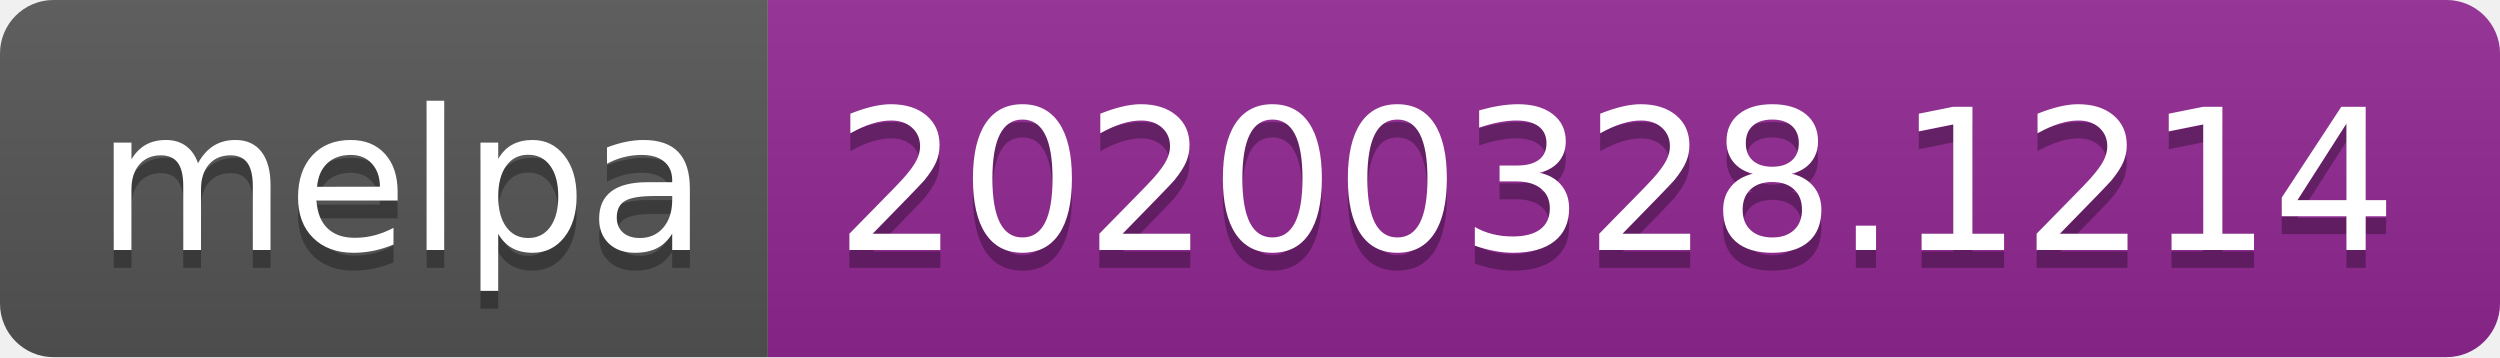
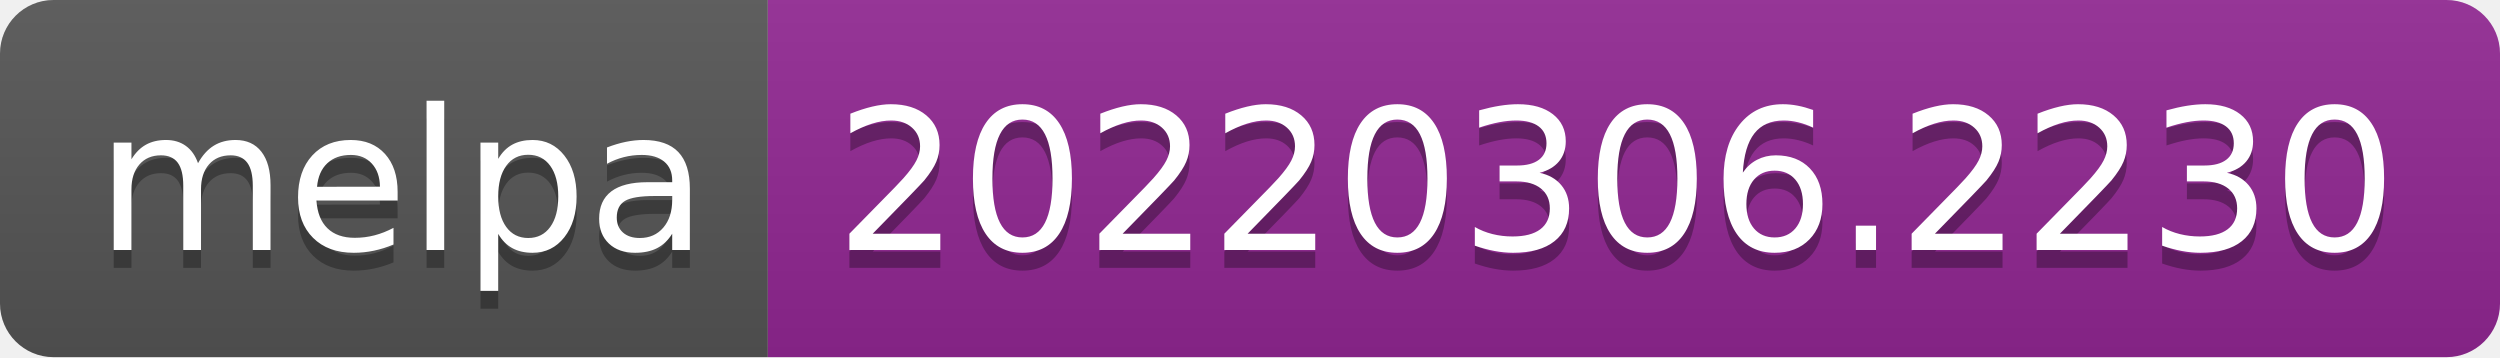
- <svg xmlns="http://www.w3.org/2000/svg" width="140" height="20" role="img" aria-label="melpa: 20200328.1214">
+ <svg xmlns="http://www.w3.org/2000/svg" width="140" height="20" role="img" aria-label="melpa: 20220306.2230">
  <linearGradient id="s" x2="0" y2="100%">
    <stop offset="0" stop-color="#bbb" stop-opacity=".1" />
    <stop offset="1" stop-opacity=".1" />
  </linearGradient>
  <clipPath id="r">
    <rect width="140" height="20" rx="3" fill="#fff" />
  </clipPath>
  <g clip-path="url(#r)">
    <rect width="43" height="20" fill="#555" />
    <rect x="43" width="97" height="20" fill="#922793" />
    <rect width="140" height="20" fill="url(#s)" />
  </g>
  <g fill="#fff" text-anchor="middle" font-family="Verdana,Geneva,DejaVu Sans,sans-serif" text-rendering="geometricPrecision" font-size="110">
    <text aria-hidden="true" x="225" y="150" fill="#010101" fill-opacity=".3" transform="scale(.1)" textLength="330">melpa</text>
    <text x="225" y="140" transform="scale(.1)" fill="#fff" textLength="330">melpa</text>
-     <text aria-hidden="true" x="905" y="150" fill="#010101" fill-opacity=".3" transform="scale(.1)" textLength="870">20200328.1214</text>
-     <text x="905" y="140" transform="scale(.1)" fill="#fff" textLength="870">20200328.1214</text>
+     <text aria-hidden="true" x="905" y="150" fill="#010101" fill-opacity=".3" transform="scale(.1)" textLength="870">20220306.2230</text>
+     <text x="905" y="140" transform="scale(.1)" fill="#fff" textLength="870">20220306.2230</text>
  </g>
</svg>
